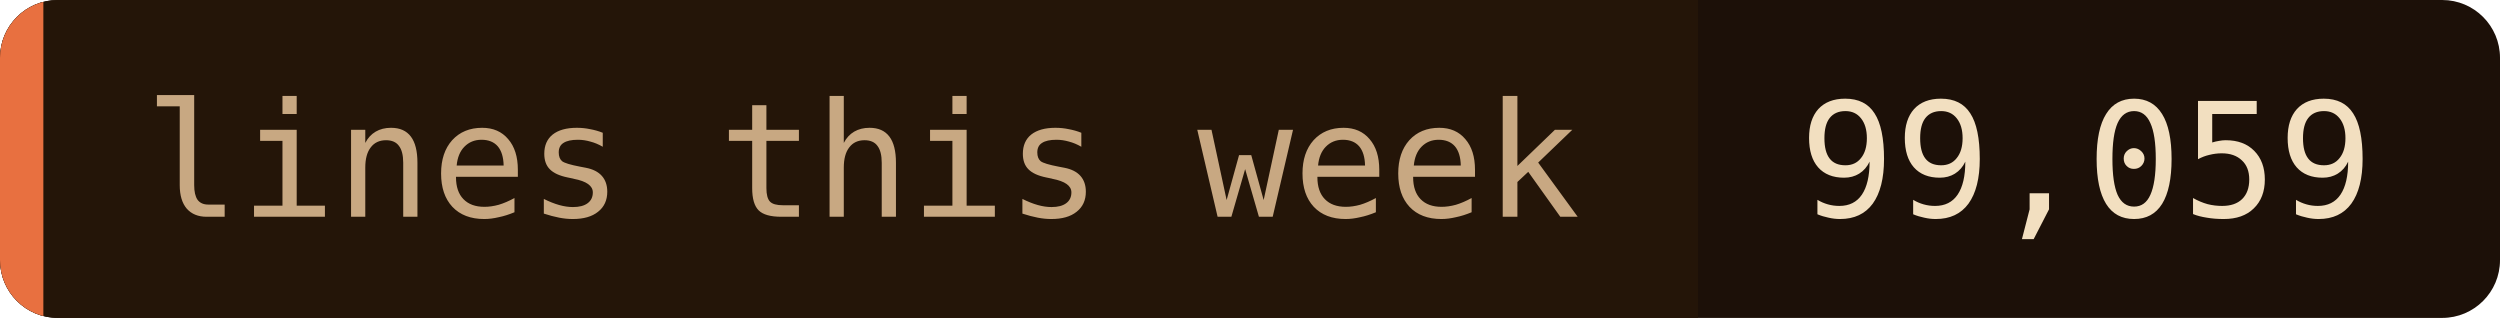
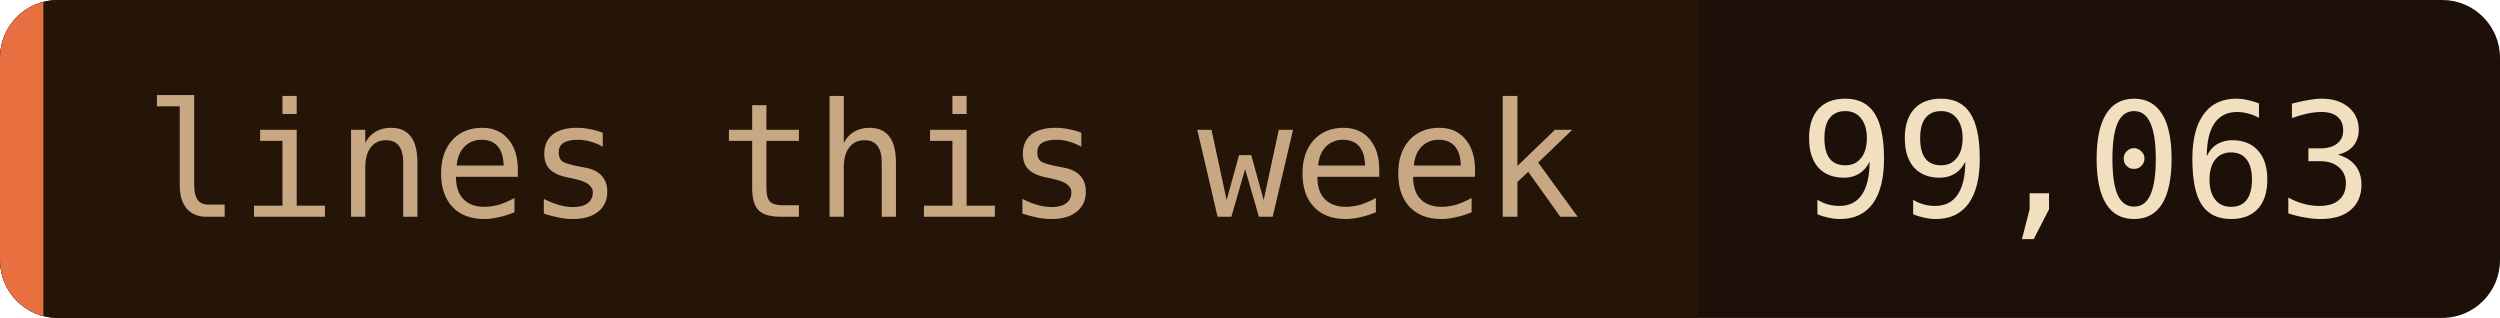
- <svg xmlns="http://www.w3.org/2000/svg" width="173" height="22" role="img" aria-label="lines this week: 99,059">
+ <svg xmlns="http://www.w3.org/2000/svg" width="173" height="22" role="img" aria-label="lines this week: 99,063">
  <clipPath id="c">
    <rect width="173" height="22" rx="4" />
  </clipPath>
  <g clip-path="url(#c)">
    <rect width="173" height="22" fill="#1c1008" />
    <rect width="117.5" height="22" fill="#241508" />
    <rect width="3" height="22" fill="#e87040" />
  </g>
  <g font-family="'JetBrains Mono', 'Fira Code', ui-monospace, SFMono-Regular, Menlo, monospace" font-size="11">
    <text x="10" y="15" fill="#c8a882">lines this week</text>
-     <text x="124.5" y="15" fill="#f2dfc0">99,059</text>
+     <text x="124.5" y="15" fill="#f2dfc0">99,063</text>
  </g>
</svg>
